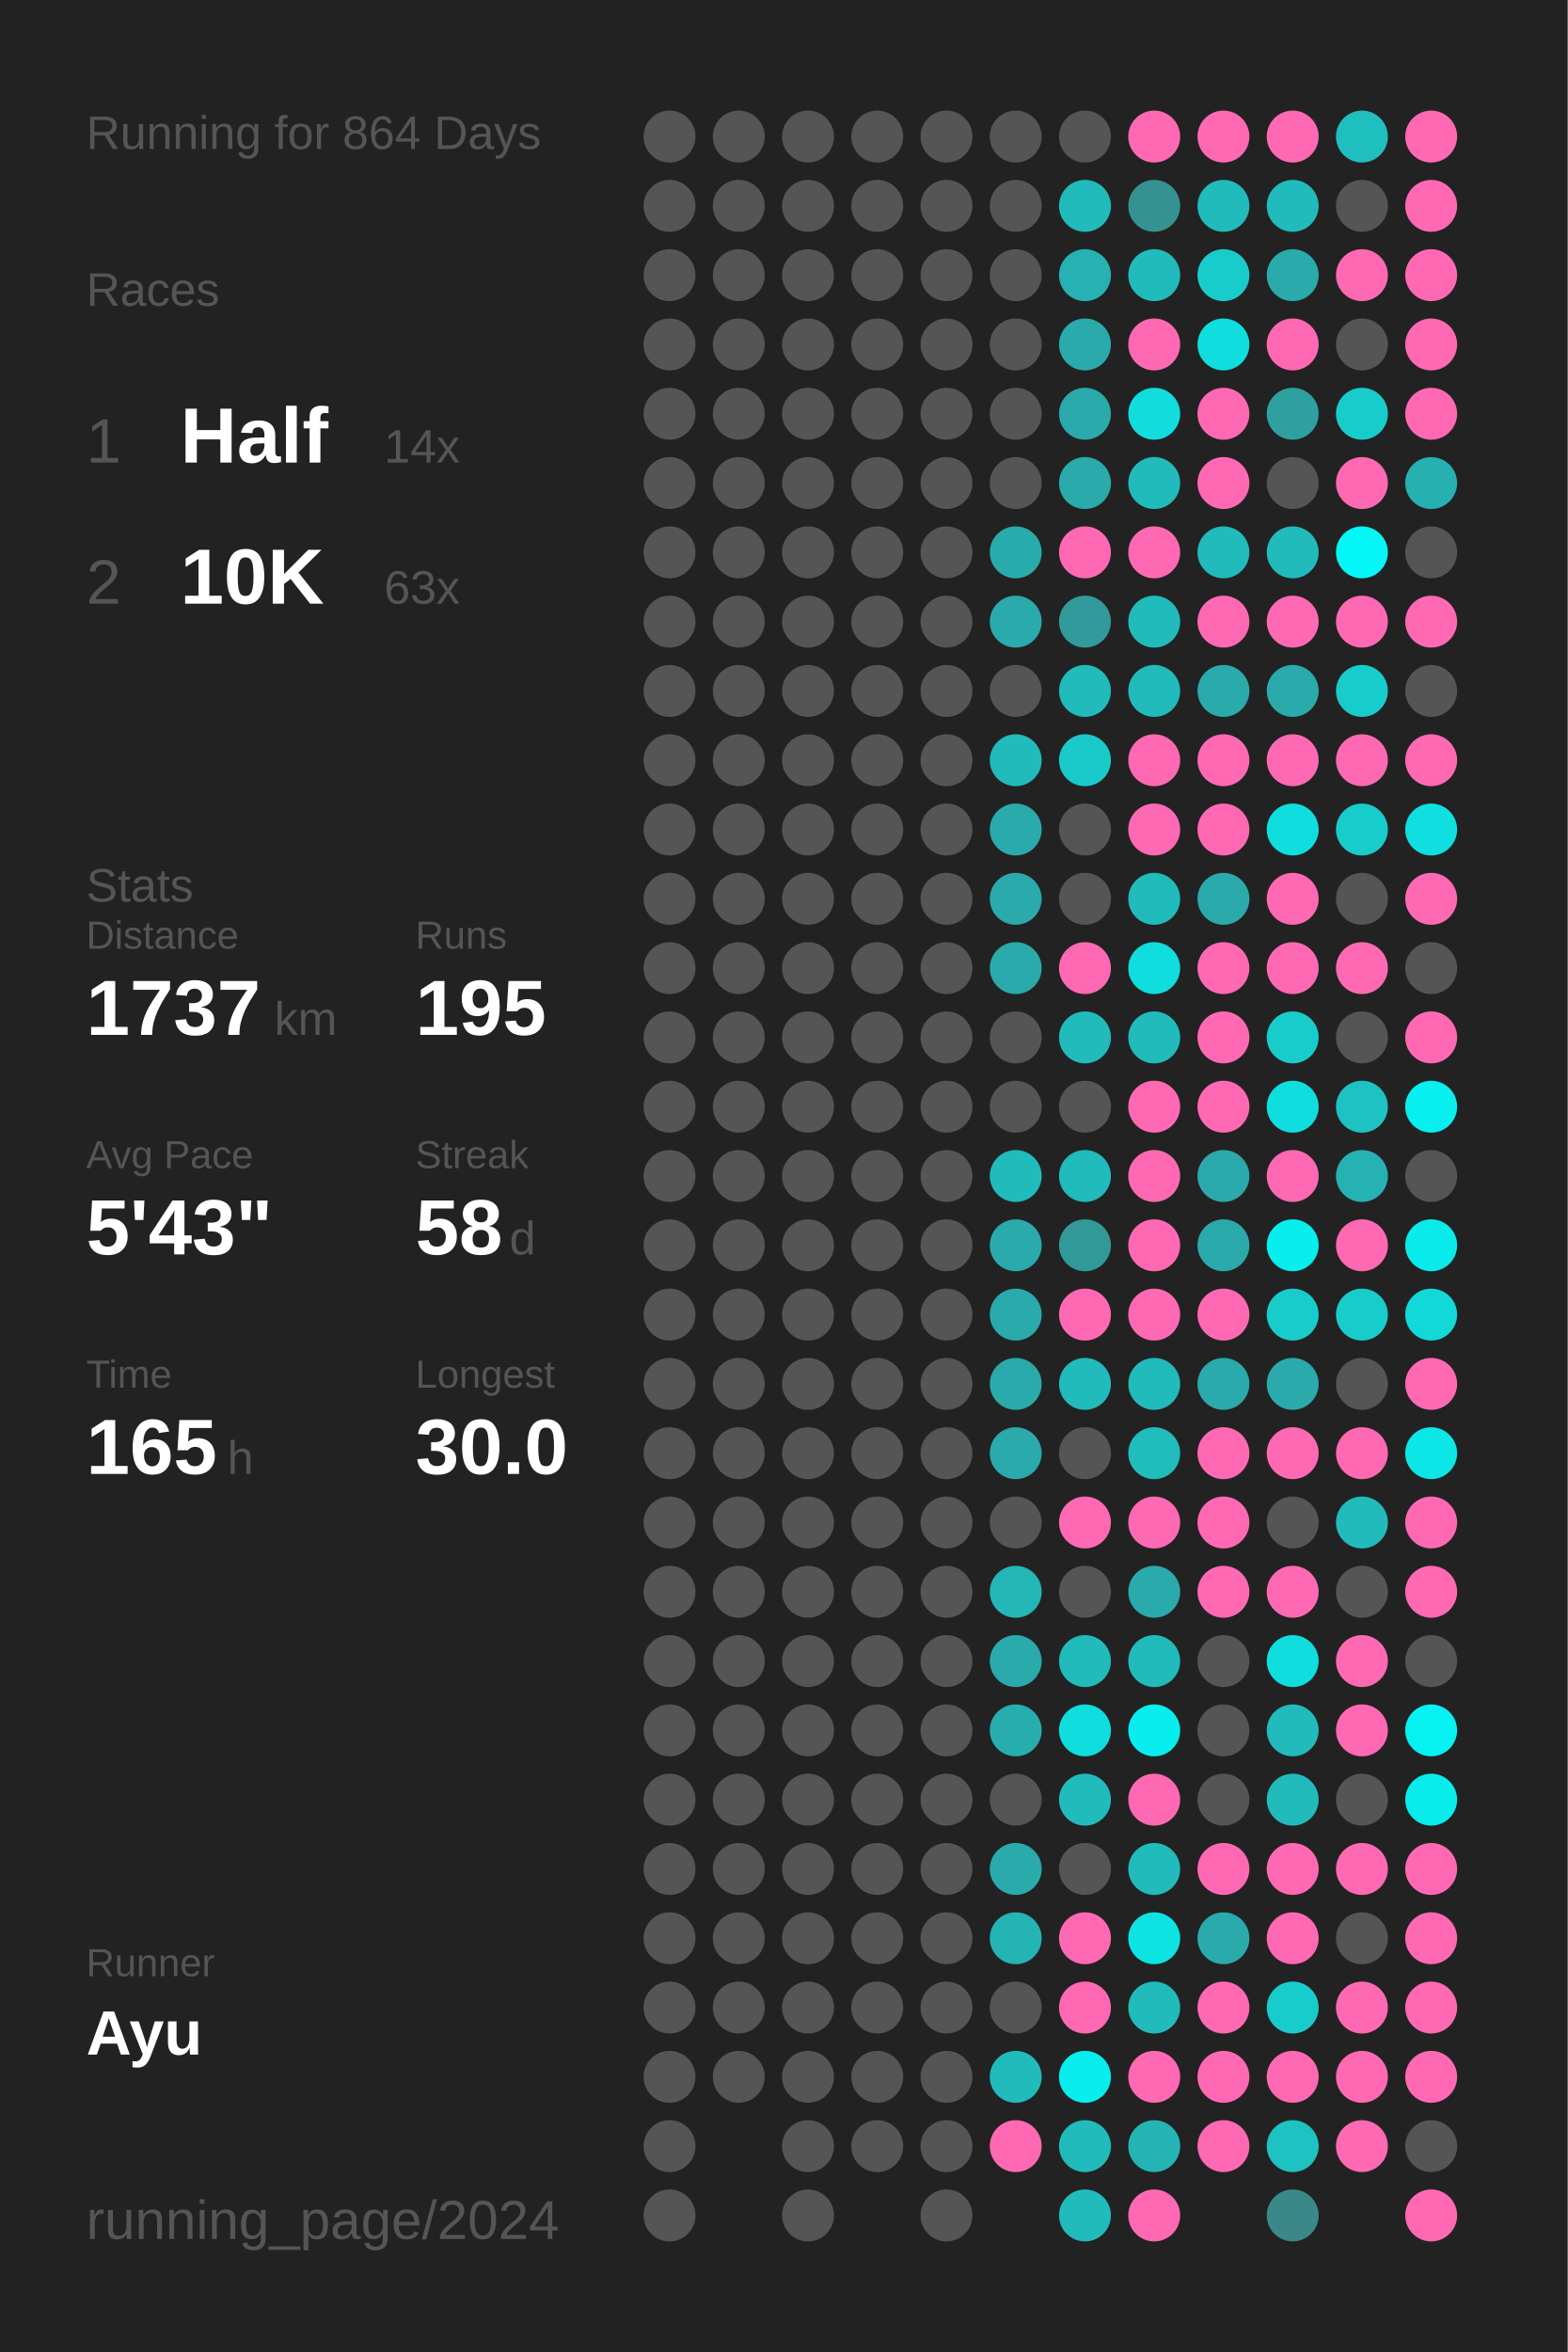
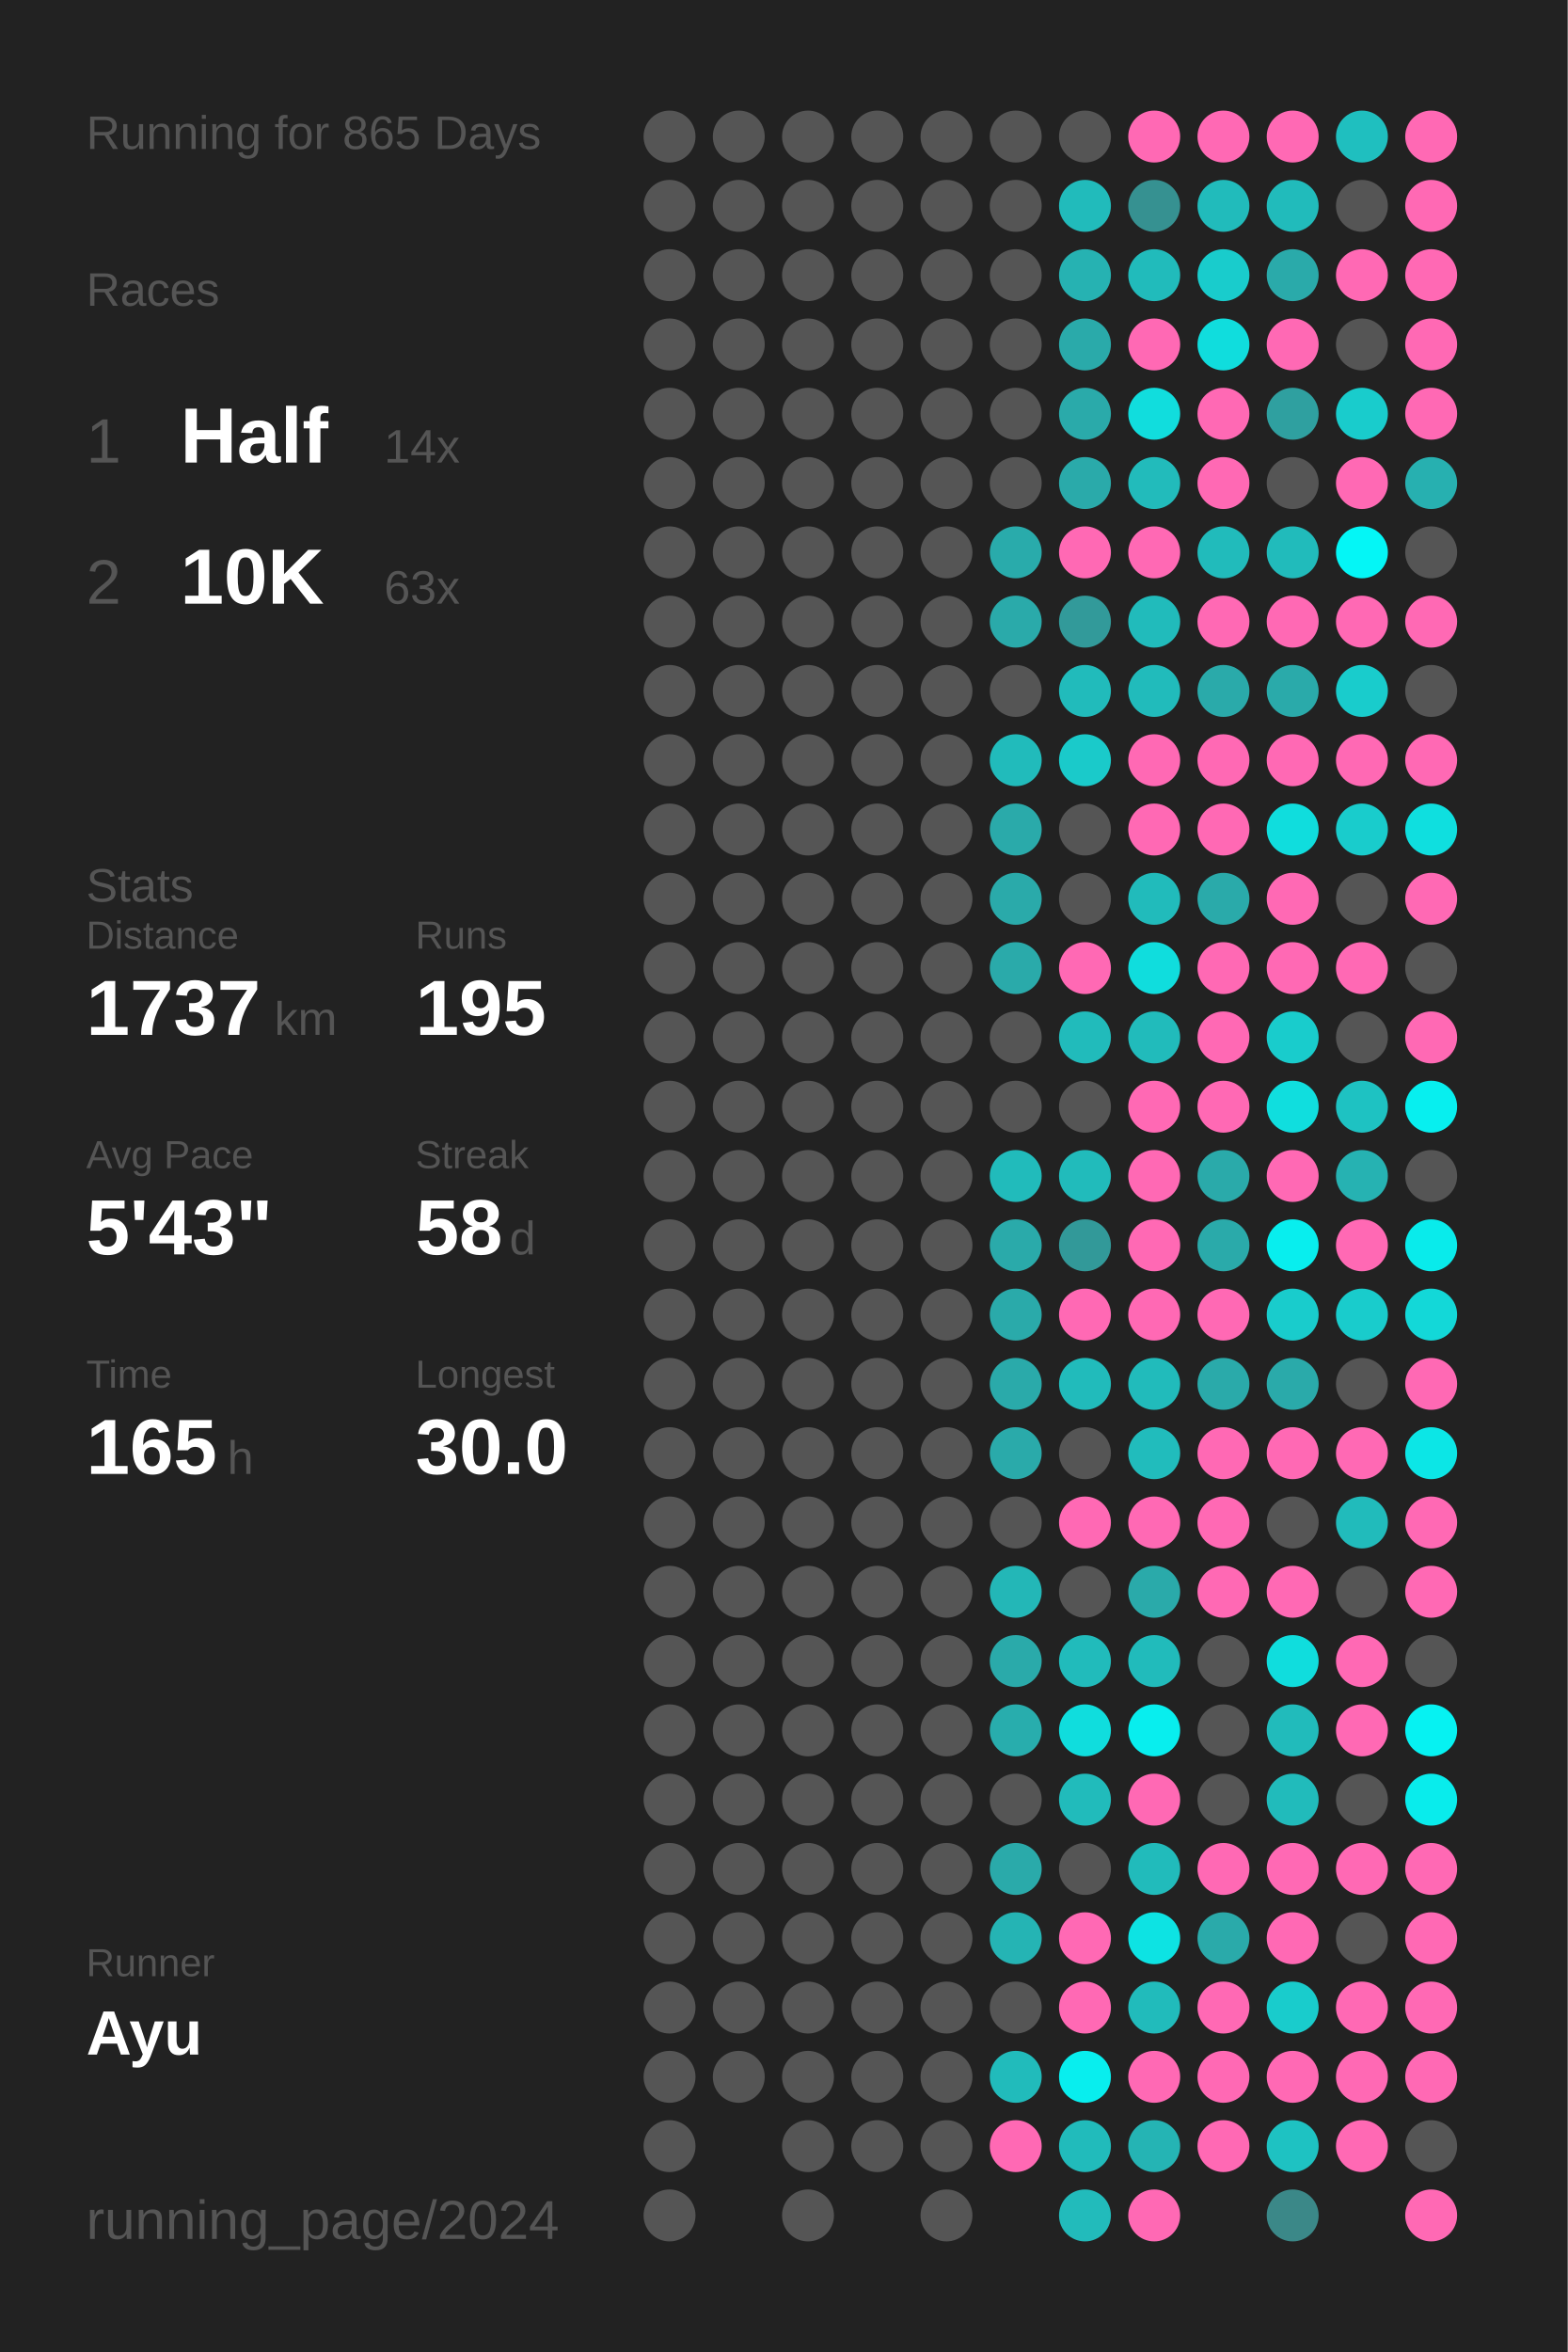
<svg xmlns="http://www.w3.org/2000/svg" baseProfile="full" height="300mm" version="1.1" viewBox="0,0,200,300" width="200mm">
  <defs />
  <rect fill="#222222" height="300" width="200" x="0" y="0" />
-   <text fill="#555555" style="font-size:6px; font-family:Arial;" x="11" y="19">Running for 864 Days</text>
+   <text fill="#555555" style="font-size:6px; font-family:Arial;" x="11" y="19">Running for 865 Days</text>
  <text fill="#555555" style="font-size:6px; font-family:Arial;" x="11" y="39">Races</text>
  <text fill="#555555" style="font-size:8px; font-family:Arial;" x="11" y="59">1</text>
  <text fill="#FFFFFF" style="font-size:10px; font-family:Arial; font-weight:bold;" x="23" y="59">Half</text>
  <text fill="#555555" style="font-size:6px; font-family:Arial;" x="49" y="59">14x</text>
  <text fill="#555555" style="font-size:8px; font-family:Arial;" x="11" y="77">2</text>
  <text fill="#FFFFFF" style="font-size:10px; font-family:Arial; font-weight:bold;" x="23" y="77">10K</text>
  <text fill="#555555" style="font-size:6px; font-family:Arial;" x="49" y="77">63x</text>
  <text fill="#555555" style="font-size:6px; font-family:Arial;" x="11" y="115">Stats</text>
  <text fill="#555555" style="font-size:5px; font-family:Arial;" x="11" y="121">Distance</text>
  <text fill="#FFFFFF" style="font-size:10px; font-family:Arial; font-weight:bold;" x="11" y="132">1737</text>
  <text fill="#555555" style="font-size:6px; font-family:Arial;" x="35" y="132">km</text>
  <text fill="#555555" style="font-size:5px; font-family:Arial;" x="53" y="121">Runs</text>
  <text fill="#FFFFFF" style="font-size:10px; font-family:Arial; font-weight:bold;" x="53" y="132">195</text>
  <text fill="#555555" style="font-size:5px; font-family:Arial;" x="11" y="149">Avg Pace</text>
  <text fill="#FFFFFF" style="font-size:10px; font-family:Arial; font-weight:bold;" x="11" y="160">5'43"</text>
  <text fill="#555555" style="font-size:5px; font-family:Arial;" x="53" y="149">Streak</text>
  <text fill="#FFFFFF" style="font-size:10px; font-family:Arial; font-weight:bold;" x="53" y="160">58</text>
  <text fill="#555555" style="font-size:6px; font-family:Arial;" x="65" y="160">d</text>
  <text fill="#555555" style="font-size:5px; font-family:Arial;" x="11" y="177">Time</text>
  <text fill="#FFFFFF" style="font-size:10px; font-family:Arial; font-weight:bold;" x="11" y="188">165</text>
  <text fill="#555555" style="font-size:6px; font-family:Arial;" x="29" y="188">h</text>
  <text fill="#555555" style="font-size:5px; font-family:Arial;" x="53" y="177">Longest</text>
  <text fill="#FFFFFF" style="font-size:10px; font-family:Arial; font-weight:bold;" x="53" y="188">30.0</text>
  <text fill="#555555" style="font-size:5px; font-family:Arial;" x="11" y="252.065">Runner</text>
  <text fill="#FFFFFF" style="font-size:8px; font-family:Arial; font-weight:bold;" x="11" y="262.065">Ayu</text>
  <text fill="#555555" style="font-size:7px; font-family:Arial;" x="11" y="285.581">running_page/2024</text>
  <circle cx="85.417" cy="17.419" fill="#555555" r="3.312" />
  <circle cx="85.417" cy="26.258" fill="#555555" r="3.312" />
  <circle cx="85.417" cy="35.097" fill="#555555" r="3.312" />
  <circle cx="85.417" cy="43.935" fill="#555555" r="3.312" />
  <circle cx="85.417" cy="52.774" fill="#555555" r="3.312" />
  <circle cx="85.417" cy="61.613" fill="#555555" r="3.312" />
  <circle cx="85.417" cy="70.452" fill="#555555" r="3.312" />
  <circle cx="85.417" cy="79.29" fill="#555555" r="3.312" />
  <circle cx="85.417" cy="88.129" fill="#555555" r="3.312" />
  <circle cx="85.417" cy="96.968" fill="#555555" r="3.312" />
  <circle cx="85.417" cy="105.806" fill="#555555" r="3.312" />
  <circle cx="85.417" cy="114.645" fill="#555555" r="3.312" />
  <circle cx="85.417" cy="123.484" fill="#555555" r="3.312" />
  <circle cx="85.417" cy="132.323" fill="#555555" r="3.312" />
  <circle cx="85.417" cy="141.161" fill="#555555" r="3.312" />
  <circle cx="85.417" cy="150" fill="#555555" r="3.312" />
  <circle cx="85.417" cy="158.839" fill="#555555" r="3.312" />
  <circle cx="85.417" cy="167.677" fill="#555555" r="3.312" />
  <circle cx="85.417" cy="176.516" fill="#555555" r="3.312" />
  <circle cx="85.417" cy="185.355" fill="#555555" r="3.312" />
  <circle cx="85.417" cy="194.194" fill="#555555" r="3.312" />
  <circle cx="85.417" cy="203.032" fill="#555555" r="3.312" />
  <circle cx="85.417" cy="211.871" fill="#555555" r="3.312" />
  <circle cx="85.417" cy="220.71" fill="#555555" r="3.312" />
  <circle cx="85.417" cy="229.548" fill="#555555" r="3.312" />
  <circle cx="85.417" cy="238.387" fill="#555555" r="3.312" />
  <circle cx="85.417" cy="247.226" fill="#555555" r="3.312" />
  <circle cx="85.417" cy="256.065" fill="#555555" r="3.312" />
  <circle cx="85.417" cy="264.903" fill="#555555" r="3.312" />
  <circle cx="85.417" cy="273.742" fill="#555555" r="3.312" />
  <circle cx="85.417" cy="282.581" fill="#555555" r="3.312" />
  <circle cx="94.25" cy="17.419" fill="#555555" r="3.312" />
  <circle cx="94.25" cy="26.258" fill="#555555" r="3.312" />
  <circle cx="94.25" cy="35.097" fill="#555555" r="3.312" />
  <circle cx="94.25" cy="43.935" fill="#555555" r="3.312" />
  <circle cx="94.25" cy="52.774" fill="#555555" r="3.312" />
  <circle cx="94.25" cy="61.613" fill="#555555" r="3.312" />
  <circle cx="94.25" cy="70.452" fill="#555555" r="3.312" />
  <circle cx="94.25" cy="79.29" fill="#555555" r="3.312" />
  <circle cx="94.25" cy="88.129" fill="#555555" r="3.312" />
  <circle cx="94.25" cy="96.968" fill="#555555" r="3.312" />
  <circle cx="94.25" cy="105.806" fill="#555555" r="3.312" />
  <circle cx="94.25" cy="114.645" fill="#555555" r="3.312" />
  <circle cx="94.25" cy="123.484" fill="#555555" r="3.312" />
  <circle cx="94.25" cy="132.323" fill="#555555" r="3.312" />
  <circle cx="94.25" cy="141.161" fill="#555555" r="3.312" />
  <circle cx="94.25" cy="150" fill="#555555" r="3.312" />
  <circle cx="94.25" cy="158.839" fill="#555555" r="3.312" />
  <circle cx="94.25" cy="167.677" fill="#555555" r="3.312" />
  <circle cx="94.25" cy="176.516" fill="#555555" r="3.312" />
  <circle cx="94.25" cy="185.355" fill="#555555" r="3.312" />
  <circle cx="94.25" cy="194.194" fill="#555555" r="3.312" />
  <circle cx="94.25" cy="203.032" fill="#555555" r="3.312" />
  <circle cx="94.25" cy="211.871" fill="#555555" r="3.312" />
  <circle cx="94.25" cy="220.71" fill="#555555" r="3.312" />
  <circle cx="94.25" cy="229.548" fill="#555555" r="3.312" />
  <circle cx="94.25" cy="238.387" fill="#555555" r="3.312" />
  <circle cx="94.25" cy="247.226" fill="#555555" r="3.312" />
  <circle cx="94.25" cy="256.065" fill="#555555" r="3.312" />
  <circle cx="94.25" cy="264.903" fill="#555555" r="3.312" />
  <circle cx="103.083" cy="17.419" fill="#555555" r="3.312" />
  <circle cx="103.083" cy="26.258" fill="#555555" r="3.312" />
  <circle cx="103.083" cy="35.097" fill="#555555" r="3.312" />
  <circle cx="103.083" cy="43.935" fill="#555555" r="3.312" />
  <circle cx="103.083" cy="52.774" fill="#555555" r="3.312" />
  <circle cx="103.083" cy="61.613" fill="#555555" r="3.312" />
  <circle cx="103.083" cy="70.452" fill="#555555" r="3.312" />
  <circle cx="103.083" cy="79.29" fill="#555555" r="3.312" />
  <circle cx="103.083" cy="88.129" fill="#555555" r="3.312" />
  <circle cx="103.083" cy="96.968" fill="#555555" r="3.312" />
  <circle cx="103.083" cy="105.806" fill="#555555" r="3.312" />
  <circle cx="103.083" cy="114.645" fill="#555555" r="3.312" />
  <circle cx="103.083" cy="123.484" fill="#555555" r="3.312" />
  <circle cx="103.083" cy="132.323" fill="#555555" r="3.312" />
  <circle cx="103.083" cy="141.161" fill="#555555" r="3.312" />
  <circle cx="103.083" cy="150" fill="#555555" r="3.312" />
  <circle cx="103.083" cy="158.839" fill="#555555" r="3.312" />
  <circle cx="103.083" cy="167.677" fill="#555555" r="3.312" />
  <circle cx="103.083" cy="176.516" fill="#555555" r="3.312" />
  <circle cx="103.083" cy="185.355" fill="#555555" r="3.312" />
  <circle cx="103.083" cy="194.194" fill="#555555" r="3.312" />
  <circle cx="103.083" cy="203.032" fill="#555555" r="3.312" />
  <circle cx="103.083" cy="211.871" fill="#555555" r="3.312" />
  <circle cx="103.083" cy="220.71" fill="#555555" r="3.312" />
  <circle cx="103.083" cy="229.548" fill="#555555" r="3.312" />
  <circle cx="103.083" cy="238.387" fill="#555555" r="3.312" />
  <circle cx="103.083" cy="247.226" fill="#555555" r="3.312" />
  <circle cx="103.083" cy="256.065" fill="#555555" r="3.312" />
  <circle cx="103.083" cy="264.903" fill="#555555" r="3.312" />
  <circle cx="103.083" cy="273.742" fill="#555555" r="3.312" />
  <circle cx="103.083" cy="282.581" fill="#555555" r="3.312" />
  <circle cx="111.917" cy="17.419" fill="#555555" r="3.312" />
  <circle cx="111.917" cy="26.258" fill="#555555" r="3.312" />
  <circle cx="111.917" cy="35.097" fill="#555555" r="3.312" />
  <circle cx="111.917" cy="43.935" fill="#555555" r="3.312" />
  <circle cx="111.917" cy="52.774" fill="#555555" r="3.312" />
  <circle cx="111.917" cy="61.613" fill="#555555" r="3.312" />
  <circle cx="111.917" cy="70.452" fill="#555555" r="3.312" />
  <circle cx="111.917" cy="79.29" fill="#555555" r="3.312" />
  <circle cx="111.917" cy="88.129" fill="#555555" r="3.312" />
  <circle cx="111.917" cy="96.968" fill="#555555" r="3.312" />
  <circle cx="111.917" cy="105.806" fill="#555555" r="3.312" />
  <circle cx="111.917" cy="114.645" fill="#555555" r="3.312" />
  <circle cx="111.917" cy="123.484" fill="#555555" r="3.312" />
  <circle cx="111.917" cy="132.323" fill="#555555" r="3.312" />
  <circle cx="111.917" cy="141.161" fill="#555555" r="3.312" />
  <circle cx="111.917" cy="150" fill="#555555" r="3.312" />
  <circle cx="111.917" cy="158.839" fill="#555555" r="3.312" />
  <circle cx="111.917" cy="167.677" fill="#555555" r="3.312" />
  <circle cx="111.917" cy="176.516" fill="#555555" r="3.312" />
  <circle cx="111.917" cy="185.355" fill="#555555" r="3.312" />
  <circle cx="111.917" cy="194.194" fill="#555555" r="3.312" />
  <circle cx="111.917" cy="203.032" fill="#555555" r="3.312" />
  <circle cx="111.917" cy="211.871" fill="#555555" r="3.312" />
  <circle cx="111.917" cy="220.71" fill="#555555" r="3.312" />
  <circle cx="111.917" cy="229.548" fill="#555555" r="3.312" />
  <circle cx="111.917" cy="238.387" fill="#555555" r="3.312" />
  <circle cx="111.917" cy="247.226" fill="#555555" r="3.312" />
  <circle cx="111.917" cy="256.065" fill="#555555" r="3.312" />
  <circle cx="111.917" cy="264.903" fill="#555555" r="3.312" />
  <circle cx="111.917" cy="273.742" fill="#555555" r="3.312" />
  <circle cx="120.75" cy="17.419" fill="#555555" r="3.312" />
  <circle cx="120.75" cy="26.258" fill="#555555" r="3.312" />
  <circle cx="120.75" cy="35.097" fill="#555555" r="3.312" />
  <circle cx="120.75" cy="43.935" fill="#555555" r="3.312" />
  <circle cx="120.75" cy="52.774" fill="#555555" r="3.312" />
  <circle cx="120.75" cy="61.613" fill="#555555" r="3.312" />
  <circle cx="120.75" cy="70.452" fill="#555555" r="3.312" />
  <circle cx="120.75" cy="79.29" fill="#555555" r="3.312" />
  <circle cx="120.75" cy="88.129" fill="#555555" r="3.312" />
  <circle cx="120.75" cy="96.968" fill="#555555" r="3.312" />
  <circle cx="120.75" cy="105.806" fill="#555555" r="3.312" />
  <circle cx="120.75" cy="114.645" fill="#555555" r="3.312" />
  <circle cx="120.75" cy="123.484" fill="#555555" r="3.312" />
  <circle cx="120.75" cy="132.323" fill="#555555" r="3.312" />
  <circle cx="120.75" cy="141.161" fill="#555555" r="3.312" />
  <circle cx="120.75" cy="150" fill="#555555" r="3.312" />
  <circle cx="120.75" cy="158.839" fill="#555555" r="3.312" />
  <circle cx="120.75" cy="167.677" fill="#555555" r="3.312" />
  <circle cx="120.75" cy="176.516" fill="#555555" r="3.312" />
  <circle cx="120.75" cy="185.355" fill="#555555" r="3.312" />
  <circle cx="120.75" cy="194.194" fill="#555555" r="3.312" />
  <circle cx="120.75" cy="203.032" fill="#555555" r="3.312" />
  <circle cx="120.75" cy="211.871" fill="#555555" r="3.312" />
  <circle cx="120.75" cy="220.71" fill="#555555" r="3.312" />
  <circle cx="120.75" cy="229.548" fill="#555555" r="3.312" />
  <circle cx="120.75" cy="238.387" fill="#555555" r="3.312" />
  <circle cx="120.75" cy="247.226" fill="#555555" r="3.312" />
  <circle cx="120.75" cy="256.065" fill="#555555" r="3.312" />
  <circle cx="120.75" cy="264.903" fill="#555555" r="3.312" />
  <circle cx="120.75" cy="273.742" fill="#555555" r="3.312" />
  <circle cx="120.75" cy="282.581" fill="#555555" r="3.312" />
  <circle cx="129.583" cy="17.419" fill="#555555" r="3.312" />
  <circle cx="129.583" cy="26.258" fill="#555555" r="3.312" />
  <circle cx="129.583" cy="35.097" fill="#555555" r="3.312" />
  <circle cx="129.583" cy="43.935" fill="#555555" r="3.312" />
  <circle cx="129.583" cy="52.774" fill="#555555" r="3.312" />
  <circle cx="129.583" cy="61.613" fill="#555555" r="3.312" />
  <circle cx="129.583" cy="70.452" fill="#29abab" r="3.312" />
  <circle cx="129.583" cy="79.29" fill="#2aaaaa" r="3.312" />
  <circle cx="129.583" cy="88.129" fill="#555555" r="3.312" />
  <circle cx="129.583" cy="96.968" fill="#21bbbb" r="3.312" />
  <circle cx="129.583" cy="105.806" fill="#2aaaaa" r="3.312" />
  <circle cx="129.583" cy="114.645" fill="#2aaaaa" r="3.312" />
  <circle cx="129.583" cy="123.484" fill="#2aaaaa" r="3.312" />
  <circle cx="129.583" cy="132.323" fill="#555555" r="3.312" />
  <circle cx="129.583" cy="141.161" fill="#555555" r="3.312" />
  <circle cx="129.583" cy="150" fill="#21bbbb" r="3.312" />
  <circle cx="129.583" cy="158.839" fill="#2aaaaa" r="3.312" />
  <circle cx="129.583" cy="167.677" fill="#2aaaaa" r="3.312" />
  <circle cx="129.583" cy="176.516" fill="#2aaaaa" r="3.312" />
  <circle cx="129.583" cy="185.355" fill="#2aaaaa" r="3.312" />
  <circle cx="129.583" cy="194.194" fill="#555555" r="3.312" />
  <circle cx="129.583" cy="203.032" fill="#23b7b7" r="3.312" />
  <circle cx="129.583" cy="211.871" fill="#2aaaaa" r="3.312" />
  <circle cx="129.583" cy="220.71" fill="#28adad" r="3.312" />
  <circle cx="129.583" cy="229.548" fill="#555555" r="3.312" />
  <circle cx="129.583" cy="238.387" fill="#2aaaaa" r="3.312" />
  <circle cx="129.583" cy="247.226" fill="#25b4b4" r="3.312" />
  <circle cx="129.583" cy="256.065" fill="#555555" r="3.312" />
  <circle cx="129.583" cy="264.903" fill="#21bbbb" r="3.312" />
  <circle cx="129.583" cy="273.742" fill="#ff69b4" r="3.312" />
  <circle cx="138.417" cy="17.419" fill="#555555" r="3.312" />
  <circle cx="138.417" cy="26.258" fill="#21bbbb" r="3.312" />
  <circle cx="138.417" cy="35.097" fill="#26b2b2" r="3.312" />
  <circle cx="138.417" cy="43.935" fill="#2aaaaa" r="3.312" />
  <circle cx="138.417" cy="52.774" fill="#2aaaaa" r="3.312" />
  <circle cx="138.417" cy="61.613" fill="#2aaaaa" r="3.312" />
  <circle cx="138.417" cy="70.452" fill="#ff69b4" r="3.312" />
  <circle cx="138.417" cy="79.29" fill="#329a9a" r="3.312" />
  <circle cx="138.417" cy="88.129" fill="#21bbbb" r="3.312" />
  <circle cx="138.417" cy="96.968" fill="#1acaca" r="3.312" />
  <circle cx="138.417" cy="105.806" fill="#555555" r="3.312" />
  <circle cx="138.417" cy="114.645" fill="#555555" r="3.312" />
  <circle cx="138.417" cy="123.484" fill="#ff69b4" r="3.312" />
  <circle cx="138.417" cy="132.323" fill="#21bbbb" r="3.312" />
  <circle cx="138.417" cy="141.161" fill="#555555" r="3.312" />
  <circle cx="138.417" cy="150" fill="#21bbbb" r="3.312" />
  <circle cx="138.417" cy="158.839" fill="#329999" r="3.312" />
  <circle cx="138.417" cy="167.677" fill="#ff69b4" r="3.312" />
  <circle cx="138.417" cy="176.516" fill="#21bbbb" r="3.312" />
  <circle cx="138.417" cy="185.355" fill="#555555" r="3.312" />
  <circle cx="138.417" cy="194.194" fill="#ff69b4" r="3.312" />
  <circle cx="138.417" cy="203.032" fill="#555555" r="3.312" />
  <circle cx="138.417" cy="211.871" fill="#21bbbb" r="3.312" />
  <circle cx="138.417" cy="220.71" fill="#10dddd" r="3.312" />
  <circle cx="138.417" cy="229.548" fill="#21bbbb" r="3.312" />
  <circle cx="138.417" cy="238.387" fill="#555555" r="3.312" />
  <circle cx="138.417" cy="247.226" fill="#ff69b4" r="3.312" />
  <circle cx="138.417" cy="256.065" fill="#ff69b4" r="3.312" />
  <circle cx="138.417" cy="264.903" fill="#08eeee" r="3.312" />
  <circle cx="138.417" cy="273.742" fill="#21bbbb" r="3.312" />
  <circle cx="138.417" cy="282.581" fill="#22bbbb" r="3.312" />
  <circle cx="147.25" cy="17.419" fill="#ff69b4" r="3.312" />
  <circle cx="147.25" cy="26.258" fill="#369191" r="3.312" />
  <circle cx="147.25" cy="35.097" fill="#21bbbb" r="3.312" />
  <circle cx="147.25" cy="43.935" fill="#ff69b4" r="3.312" />
  <circle cx="147.25" cy="52.774" fill="#11dddd" r="3.312" />
  <circle cx="147.25" cy="61.613" fill="#22bbbb" r="3.312" />
  <circle cx="147.25" cy="70.452" fill="#ff69b4" r="3.312" />
  <circle cx="147.25" cy="79.29" fill="#21bbbb" r="3.312" />
  <circle cx="147.25" cy="88.129" fill="#21bbbb" r="3.312" />
  <circle cx="147.25" cy="96.968" fill="#ff69b4" r="3.312" />
  <circle cx="147.25" cy="105.806" fill="#ff69b4" r="3.312" />
  <circle cx="147.25" cy="114.645" fill="#21bbbb" r="3.312" />
  <circle cx="147.25" cy="123.484" fill="#10dddd" r="3.312" />
  <circle cx="147.25" cy="132.323" fill="#21bbbb" r="3.312" />
  <circle cx="147.25" cy="141.161" fill="#ff69b4" r="3.312" />
  <circle cx="147.25" cy="150" fill="#ff69b4" r="3.312" />
  <circle cx="147.25" cy="158.839" fill="#ff69b4" r="3.312" />
  <circle cx="147.25" cy="167.677" fill="#ff69b4" r="3.312" />
  <circle cx="147.25" cy="176.516" fill="#21bbbb" r="3.312" />
  <circle cx="147.25" cy="185.355" fill="#21bcbc" r="3.312" />
  <circle cx="147.25" cy="194.194" fill="#ff69b4" r="3.312" />
  <circle cx="147.25" cy="203.032" fill="#2aaaaa" r="3.312" />
  <circle cx="147.25" cy="211.871" fill="#21bbbb" r="3.312" />
  <circle cx="147.25" cy="220.71" fill="#08eeee" r="3.312" />
  <circle cx="147.25" cy="229.548" fill="#ff69b4" r="3.312" />
  <circle cx="147.25" cy="238.387" fill="#21bbbb" r="3.312" />
  <circle cx="147.25" cy="247.226" fill="#0de3e3" r="3.312" />
  <circle cx="147.25" cy="256.065" fill="#21bbbb" r="3.312" />
  <circle cx="147.25" cy="264.903" fill="#ff69b4" r="3.312" />
  <circle cx="147.25" cy="273.742" fill="#25b4b4" r="3.312" />
  <circle cx="147.25" cy="282.581" fill="#ff69b4" r="3.312" />
  <circle cx="156.083" cy="17.419" fill="#ff69b4" r="3.312" />
  <circle cx="156.083" cy="26.258" fill="#21bbbb" r="3.312" />
  <circle cx="156.083" cy="35.097" fill="#19cccc" r="3.312" />
  <circle cx="156.083" cy="43.935" fill="#10dddd" r="3.312" />
  <circle cx="156.083" cy="52.774" fill="#ff69b4" r="3.312" />
  <circle cx="156.083" cy="61.613" fill="#ff69b4" r="3.312" />
  <circle cx="156.083" cy="70.452" fill="#21bbbb" r="3.312" />
  <circle cx="156.083" cy="79.29" fill="#ff69b4" r="3.312" />
  <circle cx="156.083" cy="88.129" fill="#2aaaaa" r="3.312" />
  <circle cx="156.083" cy="96.968" fill="#ff69b4" r="3.312" />
  <circle cx="156.083" cy="105.806" fill="#ff69b4" r="3.312" />
  <circle cx="156.083" cy="114.645" fill="#2aaaaa" r="3.312" />
  <circle cx="156.083" cy="123.484" fill="#ff69b4" r="3.312" />
  <circle cx="156.083" cy="132.323" fill="#ff69b4" r="3.312" />
  <circle cx="156.083" cy="141.161" fill="#ff69b4" r="3.312" />
  <circle cx="156.083" cy="150" fill="#2aaaaa" r="3.312" />
  <circle cx="156.083" cy="158.839" fill="#2aaaaa" r="3.312" />
  <circle cx="156.083" cy="167.677" fill="#ff69b4" r="3.312" />
  <circle cx="156.083" cy="176.516" fill="#2aaaaa" r="3.312" />
  <circle cx="156.083" cy="185.355" fill="#ff69b4" r="3.312" />
  <circle cx="156.083" cy="194.194" fill="#ff69b4" r="3.312" />
  <circle cx="156.083" cy="203.032" fill="#ff69b4" r="3.312" />
  <circle cx="156.083" cy="211.871" fill="#555555" r="3.312" />
  <circle cx="156.083" cy="220.71" fill="#555555" r="3.312" />
  <circle cx="156.083" cy="229.548" fill="#555555" r="3.312" />
  <circle cx="156.083" cy="238.387" fill="#ff69b4" r="3.312" />
  <circle cx="156.083" cy="247.226" fill="#2aaaaa" r="3.312" />
  <circle cx="156.083" cy="256.065" fill="#ff69b4" r="3.312" />
  <circle cx="156.083" cy="264.903" fill="#ff69b4" r="3.312" />
  <circle cx="156.083" cy="273.742" fill="#ff69b4" r="3.312" />
  <circle cx="164.917" cy="17.419" fill="#ff69b4" r="3.312" />
  <circle cx="164.917" cy="26.258" fill="#21bbbb" r="3.312" />
  <circle cx="164.917" cy="35.097" fill="#2aaaaa" r="3.312" />
  <circle cx="164.917" cy="43.935" fill="#ff69b4" r="3.312" />
  <circle cx="164.917" cy="52.774" fill="#2fa0a0" r="3.312" />
  <circle cx="164.917" cy="61.613" fill="#555555" r="3.312" />
  <circle cx="164.917" cy="70.452" fill="#21bbbb" r="3.312" />
  <circle cx="164.917" cy="79.29" fill="#ff69b4" r="3.312" />
  <circle cx="164.917" cy="88.129" fill="#2aaaaa" r="3.312" />
  <circle cx="164.917" cy="96.968" fill="#ff69b4" r="3.312" />
  <circle cx="164.917" cy="105.806" fill="#10dddd" r="3.312" />
  <circle cx="164.917" cy="114.645" fill="#ff69b4" r="3.312" />
  <circle cx="164.917" cy="123.484" fill="#ff69b4" r="3.312" />
  <circle cx="164.917" cy="132.323" fill="#19cccc" r="3.312" />
  <circle cx="164.917" cy="141.161" fill="#10dede" r="3.312" />
  <circle cx="164.917" cy="150" fill="#ff69b4" r="3.312" />
  <circle cx="164.917" cy="158.839" fill="#08eeee" r="3.312" />
  <circle cx="164.917" cy="167.677" fill="#19cccc" r="3.312" />
  <circle cx="164.917" cy="176.516" fill="#2aaaaa" r="3.312" />
  <circle cx="164.917" cy="185.355" fill="#ff69b4" r="3.312" />
  <circle cx="164.917" cy="194.194" fill="#555555" r="3.312" />
  <circle cx="164.917" cy="203.032" fill="#ff69b4" r="3.312" />
  <circle cx="164.917" cy="211.871" fill="#10dddd" r="3.312" />
  <circle cx="164.917" cy="220.71" fill="#21bbbb" r="3.312" />
  <circle cx="164.917" cy="229.548" fill="#21bbbb" r="3.312" />
  <circle cx="164.917" cy="238.387" fill="#ff69b4" r="3.312" />
  <circle cx="164.917" cy="247.226" fill="#ff69b4" r="3.312" />
  <circle cx="164.917" cy="256.065" fill="#19cccc" r="3.312" />
  <circle cx="164.917" cy="264.903" fill="#ff69b4" r="3.312" />
  <circle cx="164.917" cy="273.742" fill="#1ec2c2" r="3.312" />
  <circle cx="164.917" cy="282.581" fill="#3b8888" r="3.312" />
  <circle cx="173.75" cy="17.419" fill="#1fbfbf" r="3.312" />
  <circle cx="173.75" cy="26.258" fill="#555555" r="3.312" />
  <circle cx="173.75" cy="35.097" fill="#ff69b4" r="3.312" />
  <circle cx="173.75" cy="43.935" fill="#555555" r="3.312" />
  <circle cx="173.75" cy="52.774" fill="#19cccc" r="3.312" />
  <circle cx="173.75" cy="61.613" fill="#ff69b4" r="3.312" />
  <circle cx="173.75" cy="70.452" fill="#04f6f6" r="3.312" />
  <circle cx="173.75" cy="79.29" fill="#ff69b4" r="3.312" />
  <circle cx="173.75" cy="88.129" fill="#19cccc" r="3.312" />
  <circle cx="173.75" cy="96.968" fill="#ff69b4" r="3.312" />
  <circle cx="173.75" cy="105.806" fill="#19cccc" r="3.312" />
  <circle cx="173.75" cy="114.645" fill="#555555" r="3.312" />
  <circle cx="173.75" cy="123.484" fill="#ff69b4" r="3.312" />
  <circle cx="173.75" cy="132.323" fill="#555555" r="3.312" />
  <circle cx="173.75" cy="141.161" fill="#1ec2c2" r="3.312" />
  <circle cx="173.75" cy="150" fill="#26b2b2" r="3.312" />
  <circle cx="173.75" cy="158.839" fill="#ff69b4" r="3.312" />
  <circle cx="173.75" cy="167.677" fill="#19cccc" r="3.312" />
  <circle cx="173.75" cy="176.516" fill="#555555" r="3.312" />
  <circle cx="173.75" cy="185.355" fill="#ff69b4" r="3.312" />
  <circle cx="173.75" cy="194.194" fill="#21bbbb" r="3.312" />
  <circle cx="173.75" cy="203.032" fill="#555555" r="3.312" />
  <circle cx="173.75" cy="211.871" fill="#ff69b4" r="3.312" />
  <circle cx="173.75" cy="220.71" fill="#ff69b4" r="3.312" />
  <circle cx="173.75" cy="229.548" fill="#555555" r="3.312" />
  <circle cx="173.75" cy="238.387" fill="#ff69b4" r="3.312" />
  <circle cx="173.75" cy="247.226" fill="#555555" r="3.312" />
  <circle cx="173.75" cy="256.065" fill="#ff69b4" r="3.312" />
  <circle cx="173.75" cy="264.903" fill="#ff69b4" r="3.312" />
  <circle cx="173.75" cy="273.742" fill="#ff69b4" r="3.312" />
  <circle cx="182.583" cy="17.419" fill="#ff69b4" r="3.312" />
  <circle cx="182.583" cy="26.258" fill="#ff69b4" r="3.312" />
  <circle cx="182.583" cy="35.097" fill="#ff69b4" r="3.312" />
  <circle cx="182.583" cy="43.935" fill="#ff69b4" r="3.312" />
  <circle cx="182.583" cy="52.774" fill="#ff69b4" r="3.312" />
  <circle cx="182.583" cy="61.613" fill="#27b0b0" r="3.312" />
  <circle cx="182.583" cy="70.452" fill="#555555" r="3.312" />
  <circle cx="182.583" cy="79.29" fill="#ff69b4" r="3.312" />
  <circle cx="182.583" cy="88.129" fill="#555555" r="3.312" />
  <circle cx="182.583" cy="96.968" fill="#ff69b4" r="3.312" />
  <circle cx="182.583" cy="105.806" fill="#0fdfdf" r="3.312" />
  <circle cx="182.583" cy="114.645" fill="#ff69b4" r="3.312" />
  <circle cx="182.583" cy="123.484" fill="#555555" r="3.312" />
  <circle cx="182.583" cy="132.323" fill="#ff69b4" r="3.312" />
  <circle cx="182.583" cy="141.161" fill="#07efef" r="3.312" />
  <circle cx="182.583" cy="150" fill="#555555" r="3.312" />
  <circle cx="182.583" cy="158.839" fill="#09ebeb" r="3.312" />
  <circle cx="182.583" cy="167.677" fill="#13d8d8" r="3.312" />
  <circle cx="182.583" cy="176.516" fill="#ff69b4" r="3.312" />
  <circle cx="182.583" cy="185.355" fill="#0ce6e6" r="3.312" />
  <circle cx="182.583" cy="194.194" fill="#ff69b4" r="3.312" />
  <circle cx="182.583" cy="203.032" fill="#ff69b4" r="3.312" />
  <circle cx="182.583" cy="211.871" fill="#555555" r="3.312" />
  <circle cx="182.583" cy="220.71" fill="#06f2f2" r="3.312" />
  <circle cx="182.583" cy="229.548" fill="#09ecec" r="3.312" />
  <circle cx="182.583" cy="238.387" fill="#ff69b4" r="3.312" />
  <circle cx="182.583" cy="247.226" fill="#ff69b4" r="3.312" />
  <circle cx="182.583" cy="256.065" fill="#ff69b4" r="3.312" />
  <circle cx="182.583" cy="264.903" fill="#ff69b4" r="3.312" />
  <circle cx="182.583" cy="273.742" fill="#555555" r="3.312" />
  <circle cx="182.583" cy="282.581" fill="#ff69b4" r="3.312" />
</svg>
